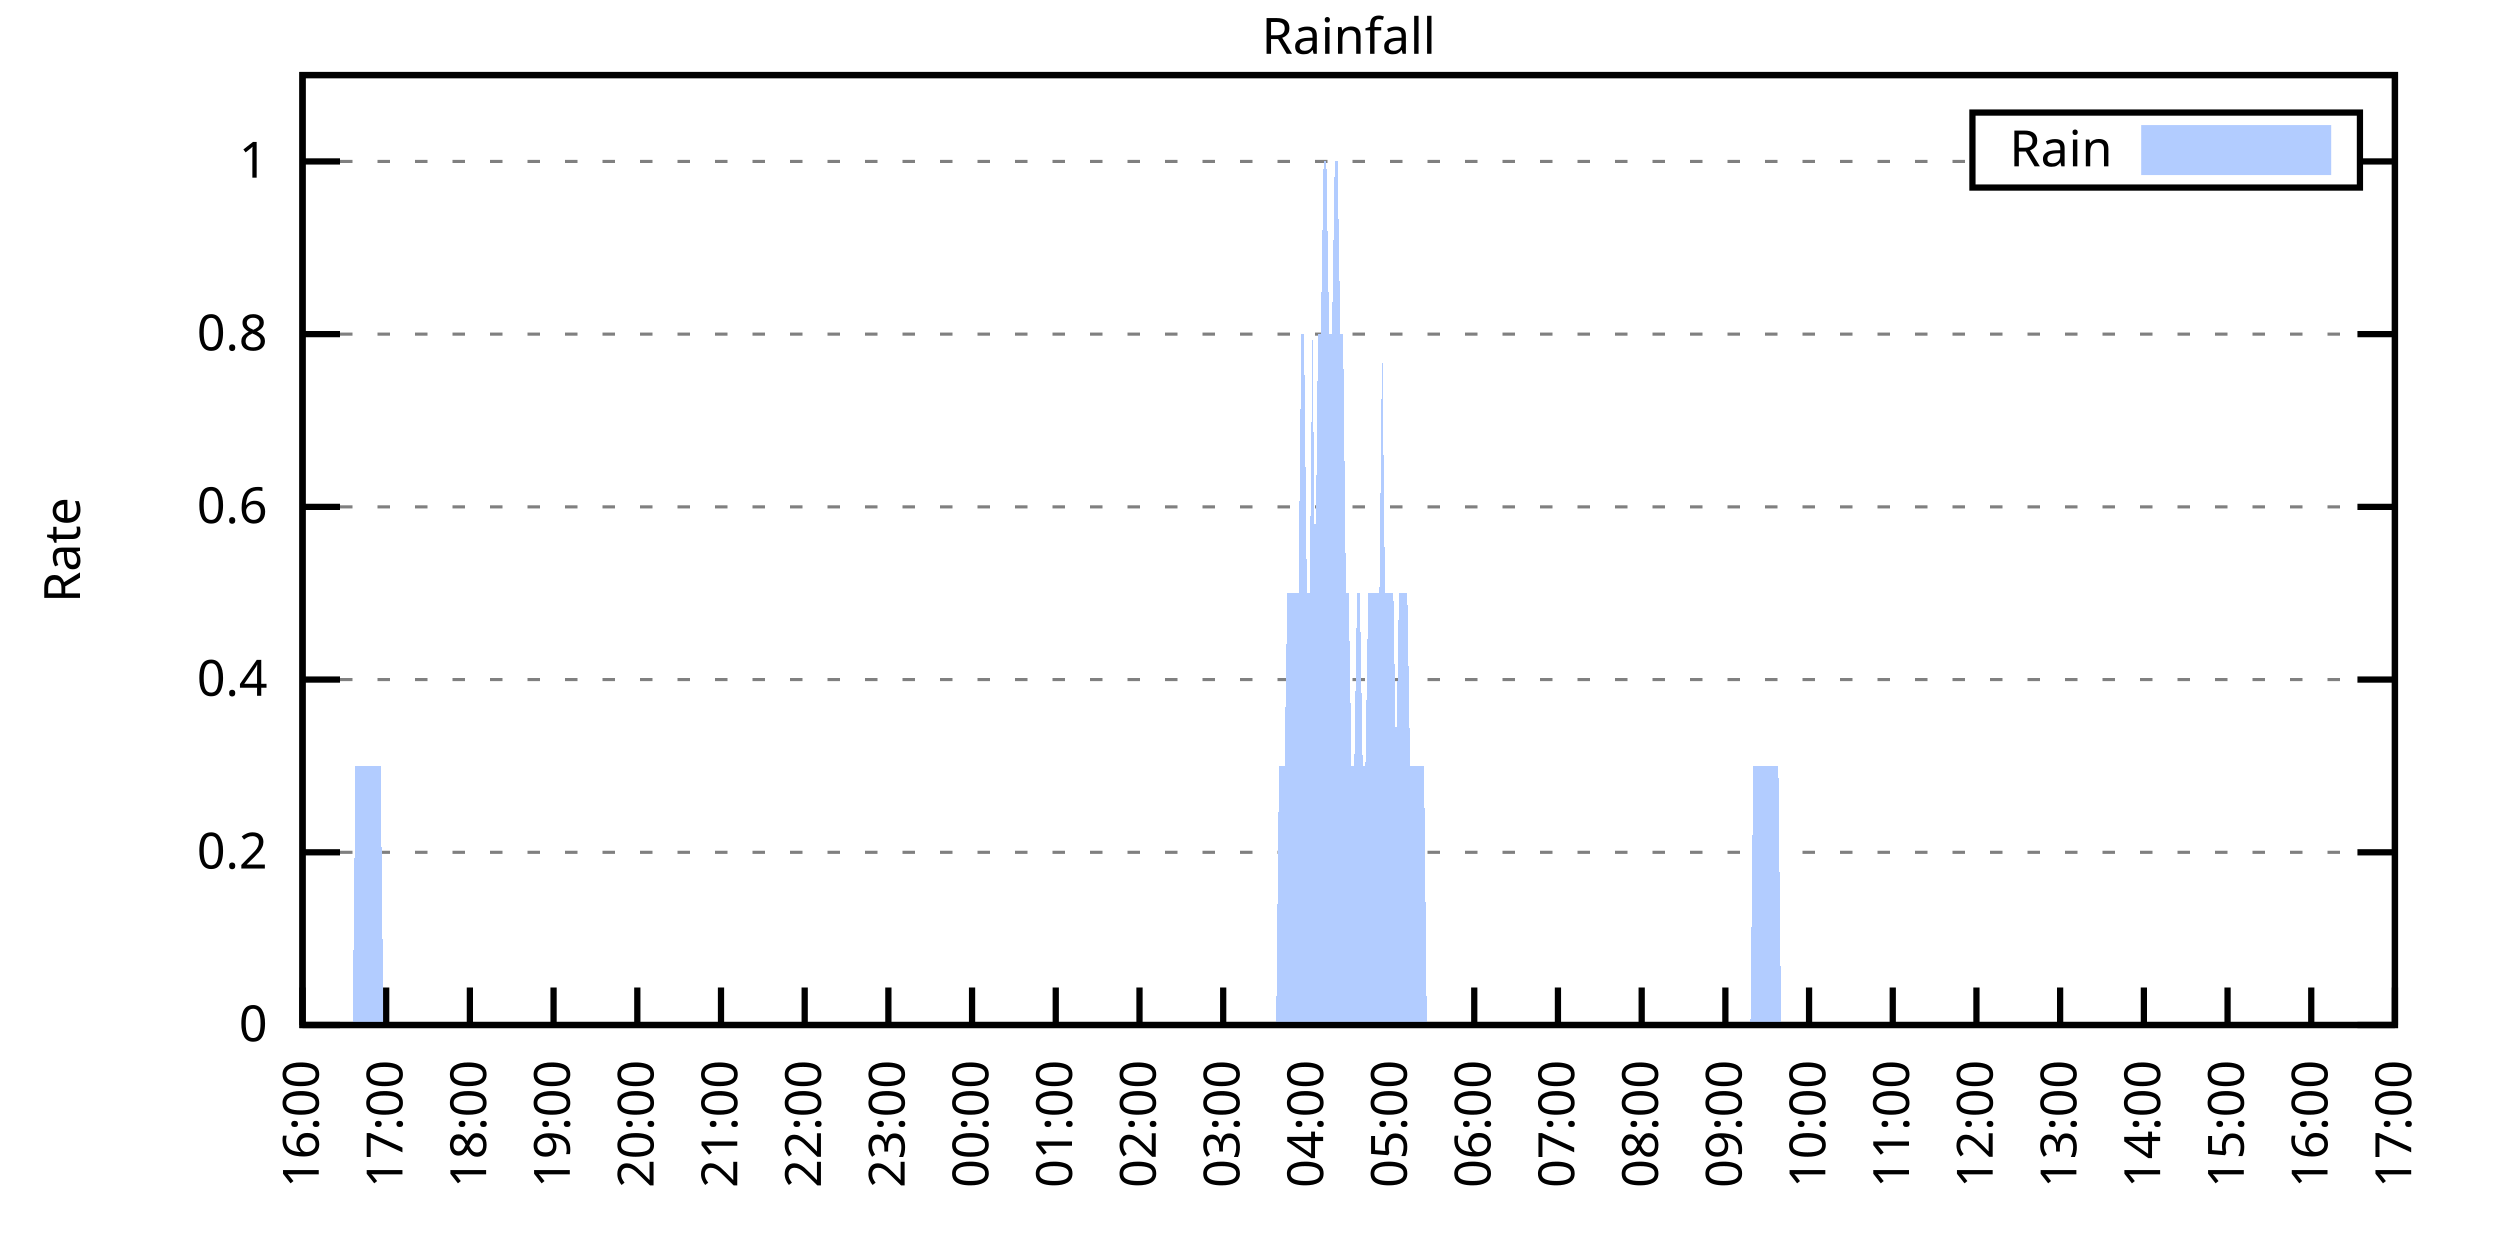
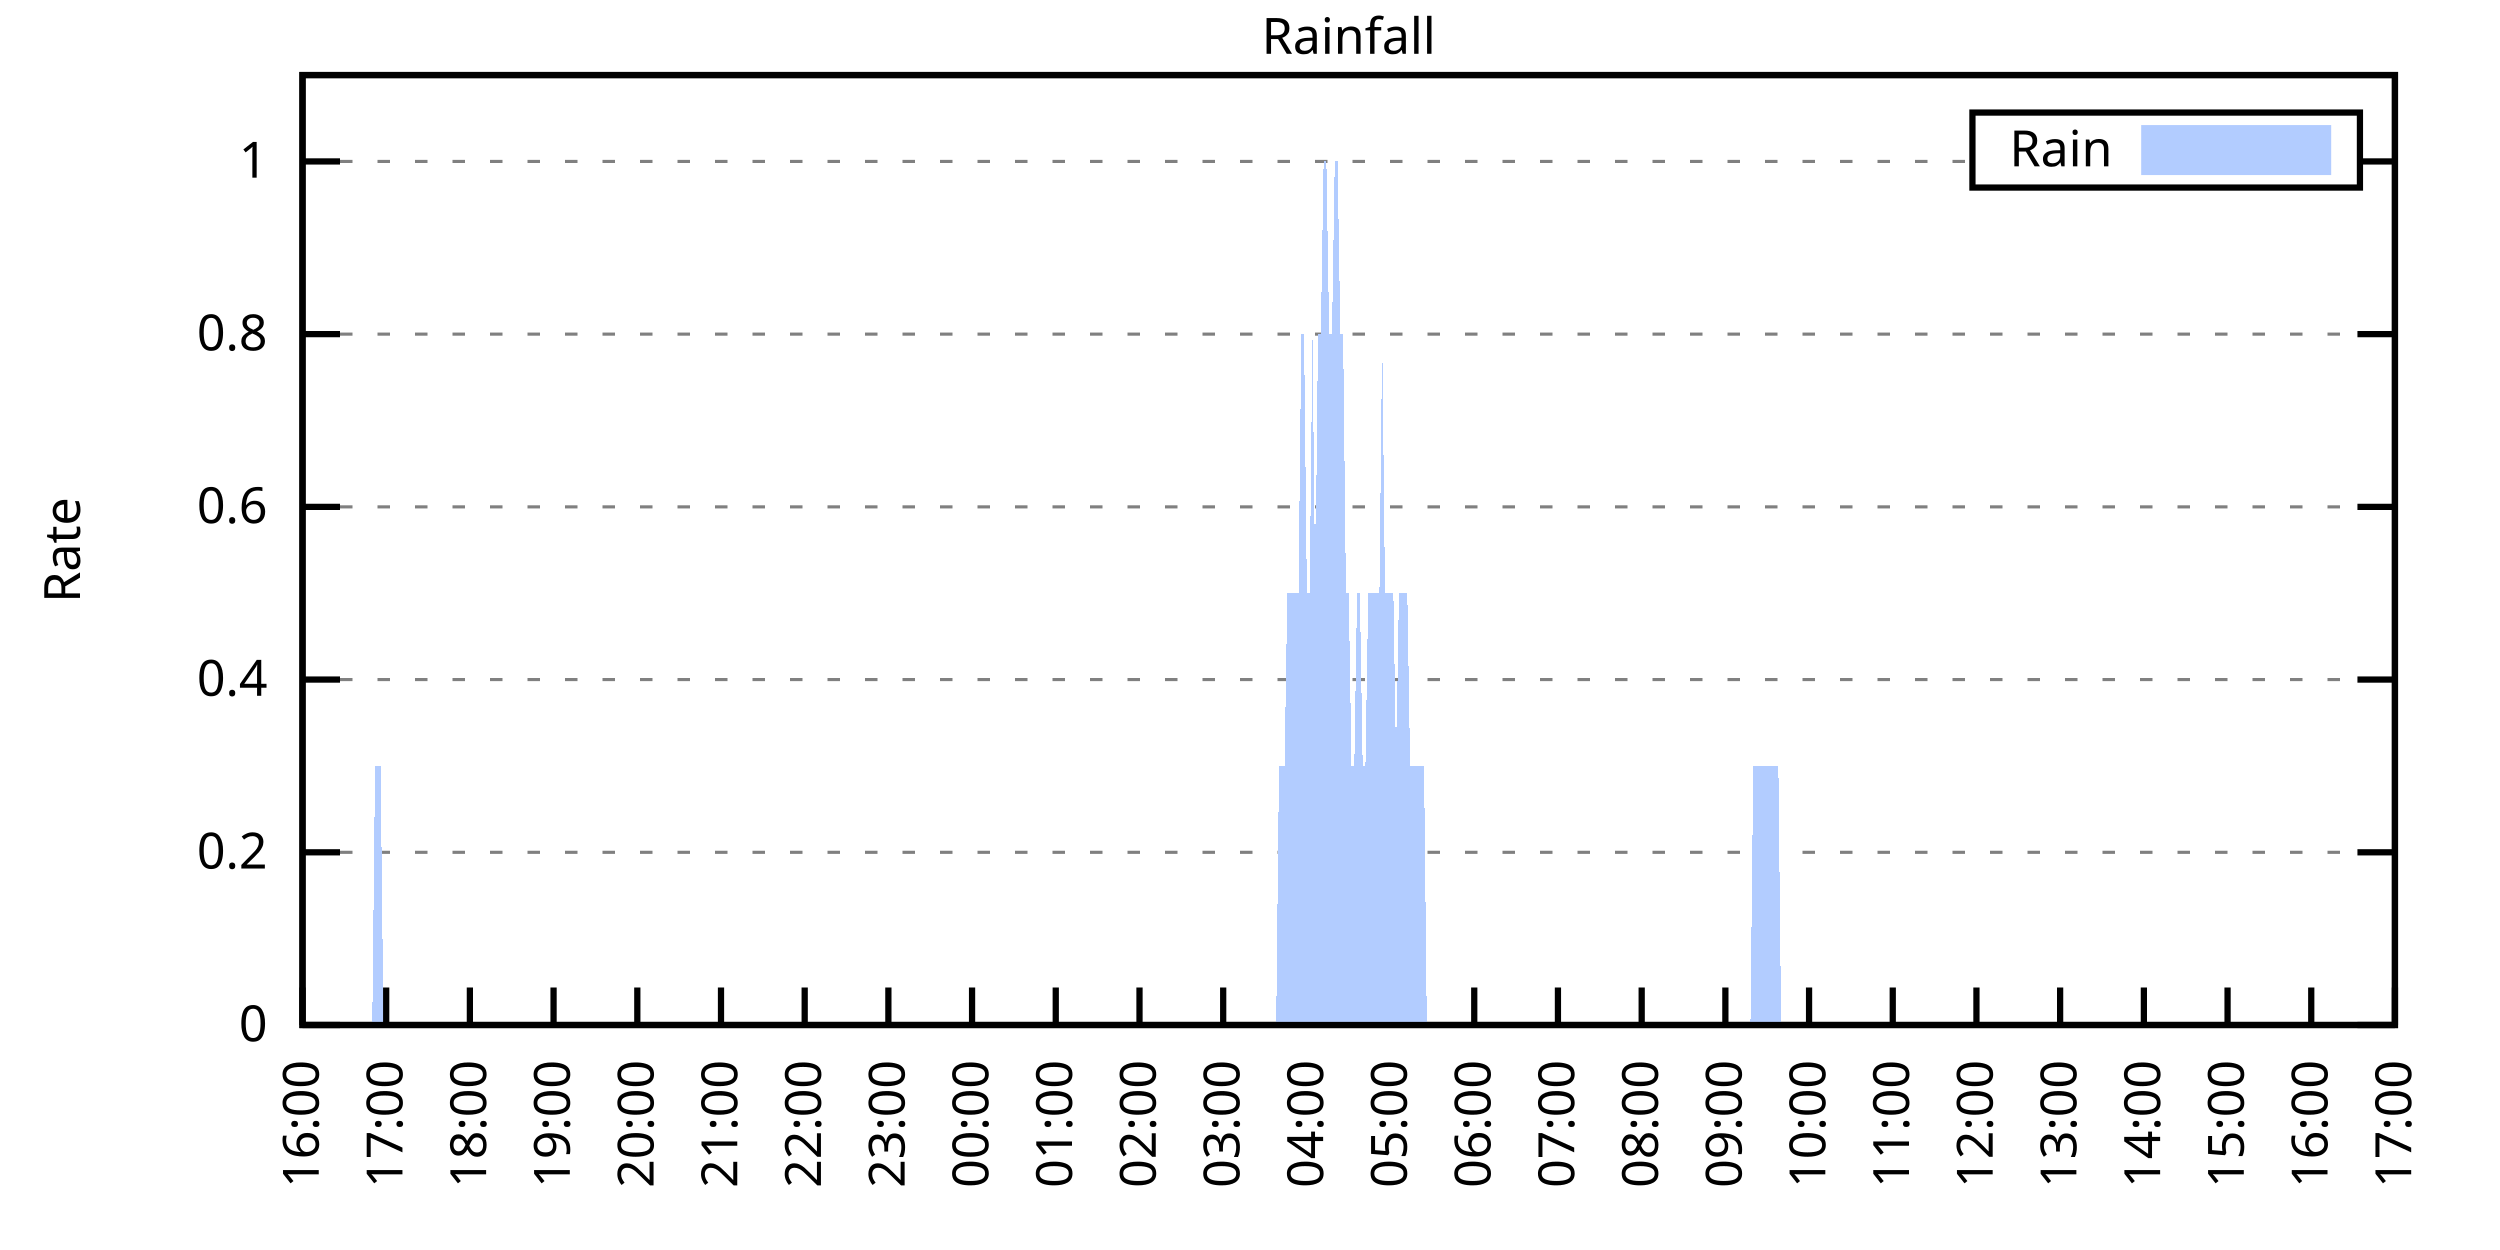
<svg xmlns="http://www.w3.org/2000/svg" xmlns:xlink="http://www.w3.org/1999/xlink" width="400" height="200" viewBox="0 0 400 200">
  <g id="gnuplot_canvas">
    <rect x="0" y="0" width="400" height="200" fill="none" />
    <defs>
      <circle id="gpDot" r="0.5" stroke-width="0.5" stroke="currentColor" />
      <path id="gpPt0" stroke-width="0.333" stroke="currentColor" d="M-1,0 h2 M0,-1 v2" />
      <path id="gpPt1" stroke-width="0.333" stroke="currentColor" d="M-1,-1 L1,1 M1,-1 L-1,1" />
      <path id="gpPt2" stroke-width="0.333" stroke="currentColor" d="M-1,0 L1,0 M0,-1 L0,1 M-1,-1 L1,1 M-1,1 L1,-1" />
      <rect id="gpPt3" stroke-width="0.333" stroke="currentColor" x="-1" y="-1" width="2" height="2" />
      <rect id="gpPt4" stroke-width="0.333" stroke="currentColor" fill="currentColor" x="-1" y="-1" width="2" height="2" />
      <circle id="gpPt5" stroke-width="0.333" stroke="currentColor" cx="0" cy="0" r="1" />
      <use xlink:href="#gpPt5" id="gpPt6" fill="currentColor" stroke="none" />
      <path id="gpPt7" stroke-width="0.333" stroke="currentColor" d="M0,-1.33 L-1.33,0.67 L1.33,0.67 z" />
      <use xlink:href="#gpPt7" id="gpPt8" fill="currentColor" stroke="none" />
      <use xlink:href="#gpPt7" id="gpPt9" stroke="currentColor" transform="rotate(180)" />
      <use xlink:href="#gpPt9" id="gpPt10" fill="currentColor" stroke="none" />
      <use xlink:href="#gpPt3" id="gpPt11" stroke="currentColor" transform="rotate(45)" />
      <use xlink:href="#gpPt11" id="gpPt12" fill="currentColor" stroke="none" />
      <path id="gpPt13" stroke-width="0.333" stroke="currentColor" d="M0,1.330 L1.265,0.411 L0.782,-1.067 L-0.782,-1.076 L-1.265,0.411 z" />
      <use xlink:href="#gpPt13" id="gpPt14" fill="currentColor" stroke="none" />
      <filter id="textbox" filterUnits="objectBoundingBox" x="0" y="0" height="1" width="1">
        <feFlood flood-color="white" flood-opacity="1" result="bgnd" />
        <feComposite in="SourceGraphic" in2="bgnd" operator="atop" />
      </filter>
      <filter id="greybox" filterUnits="objectBoundingBox" x="0" y="0" height="1" width="1">
        <feFlood flood-color="lightgrey" flood-opacity="1" result="grey" />
        <feComposite in="SourceGraphic" in2="grey" operator="atop" />
      </filter>
    </defs>
    <g fill="none" color="white" stroke="currentColor" stroke-width="1.00" stroke-linecap="butt" stroke-linejoin="miter">
</g>
    <g fill="none" color="black" stroke="currentColor" stroke-width="1.00" stroke-linecap="butt" stroke-linejoin="miter">
      <g stroke="none" shape-rendering="crispEdges">
        <polygon fill="rgb(255, 255, 255)" points="48.40,164.00 383.18,164.00 383.18,12.02 48.40,12.02 " />
      </g>
    </g>
    <g fill="none" color="black" stroke="currentColor" stroke-width="1.00" stroke-linecap="butt" stroke-linejoin="miter">
</g>
    <g fill="none" color="black" stroke="black" stroke-width="0.50" stroke-linecap="butt" stroke-linejoin="miter">
</g>
    <g fill="none" color="gray" stroke="currentColor" stroke-width="0.50" stroke-linecap="butt" stroke-linejoin="miter">
      <path stroke="gray" stroke-dasharray="2,4" class="gridline" d="M48.40,164.00 L383.19,164.00  " />
    </g>
    <g fill="none" color="gray" stroke="gray" stroke-width="1.00" stroke-linecap="butt" stroke-linejoin="miter">
</g>
    <g fill="none" color="black" stroke="currentColor" stroke-width="1.00" stroke-linecap="butt" stroke-linejoin="miter">
      <path stroke="black" d="M48.40,164.00 L54.40,164.00 M383.19,164.00 L377.19,164.00  " />
      <g transform="translate(42.80,166.60)" stroke="none" fill="black" font-family="Sans" font-size="8.00" text-anchor="end">
        <text>
          <tspan font-family="Sans"> 0</tspan>
        </text>
      </g>
    </g>
    <g fill="none" color="black" stroke="currentColor" stroke-width="1.00" stroke-linecap="butt" stroke-linejoin="miter">
</g>
    <g fill="none" color="black" stroke="black" stroke-width="0.50" stroke-linecap="butt" stroke-linejoin="miter">
</g>
    <g fill="none" color="gray" stroke="currentColor" stroke-width="0.50" stroke-linecap="butt" stroke-linejoin="miter">
      <path stroke="gray" stroke-dasharray="2,4" class="gridline" d="M48.40,136.37 L383.19,136.37  " />
    </g>
    <g fill="none" color="gray" stroke="gray" stroke-width="1.00" stroke-linecap="butt" stroke-linejoin="miter">
</g>
    <g fill="none" color="black" stroke="currentColor" stroke-width="1.00" stroke-linecap="butt" stroke-linejoin="miter">
      <path stroke="black" d="M48.40,136.37 L54.40,136.37 M383.19,136.37 L377.19,136.37  " />
      <g transform="translate(42.80,138.97)" stroke="none" fill="black" font-family="Sans" font-size="8.00" text-anchor="end">
        <text>
          <tspan font-family="Sans"> 0.2</tspan>
        </text>
      </g>
    </g>
    <g fill="none" color="black" stroke="currentColor" stroke-width="1.00" stroke-linecap="butt" stroke-linejoin="miter">
</g>
    <g fill="none" color="black" stroke="black" stroke-width="0.50" stroke-linecap="butt" stroke-linejoin="miter">
</g>
    <g fill="none" color="gray" stroke="currentColor" stroke-width="0.50" stroke-linecap="butt" stroke-linejoin="miter">
      <path stroke="gray" stroke-dasharray="2,4" class="gridline" d="M48.40,108.73 L383.19,108.73  " />
    </g>
    <g fill="none" color="gray" stroke="gray" stroke-width="1.00" stroke-linecap="butt" stroke-linejoin="miter">
</g>
    <g fill="none" color="black" stroke="currentColor" stroke-width="1.00" stroke-linecap="butt" stroke-linejoin="miter">
      <path stroke="black" d="M48.40,108.73 L54.40,108.73 M383.19,108.73 L377.19,108.73  " />
      <g transform="translate(42.80,111.33)" stroke="none" fill="black" font-family="Sans" font-size="8.00" text-anchor="end">
        <text>
          <tspan font-family="Sans"> 0.4</tspan>
        </text>
      </g>
    </g>
    <g fill="none" color="black" stroke="currentColor" stroke-width="1.00" stroke-linecap="butt" stroke-linejoin="miter">
</g>
    <g fill="none" color="black" stroke="black" stroke-width="0.50" stroke-linecap="butt" stroke-linejoin="miter">
</g>
    <g fill="none" color="gray" stroke="currentColor" stroke-width="0.50" stroke-linecap="butt" stroke-linejoin="miter">
      <path stroke="gray" stroke-dasharray="2,4" class="gridline" d="M48.40,81.10 L383.19,81.10  " />
    </g>
    <g fill="none" color="gray" stroke="gray" stroke-width="1.00" stroke-linecap="butt" stroke-linejoin="miter">
</g>
    <g fill="none" color="black" stroke="currentColor" stroke-width="1.00" stroke-linecap="butt" stroke-linejoin="miter">
      <path stroke="black" d="M48.40,81.10 L54.40,81.10 M383.19,81.10 L377.19,81.10  " />
      <g transform="translate(42.80,83.70)" stroke="none" fill="black" font-family="Sans" font-size="8.00" text-anchor="end">
        <text>
          <tspan font-family="Sans"> 0.6</tspan>
        </text>
      </g>
    </g>
    <g fill="none" color="black" stroke="currentColor" stroke-width="1.00" stroke-linecap="butt" stroke-linejoin="miter">
</g>
    <g fill="none" color="black" stroke="black" stroke-width="0.50" stroke-linecap="butt" stroke-linejoin="miter">
</g>
    <g fill="none" color="gray" stroke="currentColor" stroke-width="0.50" stroke-linecap="butt" stroke-linejoin="miter">
      <path stroke="gray" stroke-dasharray="2,4" class="gridline" d="M48.40,53.46 L383.19,53.46  " />
    </g>
    <g fill="none" color="gray" stroke="gray" stroke-width="1.00" stroke-linecap="butt" stroke-linejoin="miter">
</g>
    <g fill="none" color="black" stroke="currentColor" stroke-width="1.00" stroke-linecap="butt" stroke-linejoin="miter">
      <path stroke="black" d="M48.40,53.46 L54.40,53.46 M383.19,53.46 L377.19,53.46  " />
      <g transform="translate(42.80,56.06)" stroke="none" fill="black" font-family="Sans" font-size="8.00" text-anchor="end">
        <text>
          <tspan font-family="Sans"> 0.8</tspan>
        </text>
      </g>
    </g>
    <g fill="none" color="black" stroke="currentColor" stroke-width="1.00" stroke-linecap="butt" stroke-linejoin="miter">
</g>
    <g fill="none" color="black" stroke="black" stroke-width="0.50" stroke-linecap="butt" stroke-linejoin="miter">
</g>
    <g fill="none" color="gray" stroke="currentColor" stroke-width="0.50" stroke-linecap="butt" stroke-linejoin="miter">
      <path stroke="gray" stroke-dasharray="2,4" class="gridline" d="M48.40,25.83 L315.59,25.83 M377.59,25.83 L383.19,25.83  " />
    </g>
    <g fill="none" color="gray" stroke="gray" stroke-width="1.00" stroke-linecap="butt" stroke-linejoin="miter">
</g>
    <g fill="none" color="black" stroke="currentColor" stroke-width="1.00" stroke-linecap="butt" stroke-linejoin="miter">
      <path stroke="black" d="M48.40,25.83 L54.40,25.83 M383.19,25.83 L377.19,25.83  " />
      <g transform="translate(42.80,28.43)" stroke="none" fill="black" font-family="Sans" font-size="8.00" text-anchor="end">
        <text>
          <tspan font-family="Sans"> 1</tspan>
        </text>
      </g>
    </g>
    <g fill="none" color="black" stroke="currentColor" stroke-width="1.00" stroke-linecap="butt" stroke-linejoin="miter">
      <path stroke="black" d="M48.40,164.00 L48.40,158.00  " />
      <g transform="translate(51.00,169.60) rotate(270.00)" stroke="none" fill="black" font-family="Sans" font-size="8.00" text-anchor="end">
        <text>
          <tspan font-family="Sans">16:00</tspan>
        </text>
      </g>
    </g>
    <g fill="none" color="black" stroke="currentColor" stroke-width="1.00" stroke-linecap="butt" stroke-linejoin="miter">
      <path stroke="black" d="M61.79,164.00 L61.79,158.00  " />
      <g transform="translate(64.39,169.60) rotate(270.00)" stroke="none" fill="black" font-family="Sans" font-size="8.00" text-anchor="end">
        <text>
          <tspan font-family="Sans">17:00</tspan>
        </text>
      </g>
    </g>
    <g fill="none" color="black" stroke="currentColor" stroke-width="1.00" stroke-linecap="butt" stroke-linejoin="miter">
      <path stroke="black" d="M75.18,164.00 L75.18,158.00  " />
      <g transform="translate(77.78,169.60) rotate(270.00)" stroke="none" fill="black" font-family="Sans" font-size="8.00" text-anchor="end">
        <text>
          <tspan font-family="Sans">18:00</tspan>
        </text>
      </g>
    </g>
    <g fill="none" color="black" stroke="currentColor" stroke-width="1.00" stroke-linecap="butt" stroke-linejoin="miter">
      <path stroke="black" d="M88.57,164.00 L88.57,158.00  " />
      <g transform="translate(91.17,169.60) rotate(270.00)" stroke="none" fill="black" font-family="Sans" font-size="8.00" text-anchor="end">
        <text>
          <tspan font-family="Sans">19:00</tspan>
        </text>
      </g>
    </g>
    <g fill="none" color="black" stroke="currentColor" stroke-width="1.00" stroke-linecap="butt" stroke-linejoin="miter">
      <path stroke="black" d="M101.97,164.00 L101.97,158.00  " />
      <g transform="translate(104.57,169.60) rotate(270.00)" stroke="none" fill="black" font-family="Sans" font-size="8.00" text-anchor="end">
        <text>
          <tspan font-family="Sans">20:00</tspan>
        </text>
      </g>
    </g>
    <g fill="none" color="black" stroke="currentColor" stroke-width="1.00" stroke-linecap="butt" stroke-linejoin="miter">
      <path stroke="black" d="M115.36,164.00 L115.36,158.00  " />
      <g transform="translate(117.96,169.60) rotate(270.00)" stroke="none" fill="black" font-family="Sans" font-size="8.00" text-anchor="end">
        <text>
          <tspan font-family="Sans">21:00</tspan>
        </text>
      </g>
    </g>
    <g fill="none" color="black" stroke="currentColor" stroke-width="1.00" stroke-linecap="butt" stroke-linejoin="miter">
      <path stroke="black" d="M128.75,164.00 L128.75,158.00  " />
      <g transform="translate(131.35,169.60) rotate(270.00)" stroke="none" fill="black" font-family="Sans" font-size="8.00" text-anchor="end">
        <text>
          <tspan font-family="Sans">22:00</tspan>
        </text>
      </g>
    </g>
    <g fill="none" color="black" stroke="currentColor" stroke-width="1.00" stroke-linecap="butt" stroke-linejoin="miter">
      <path stroke="black" d="M142.14,164.00 L142.14,158.00  " />
      <g transform="translate(144.74,169.60) rotate(270.00)" stroke="none" fill="black" font-family="Sans" font-size="8.00" text-anchor="end">
        <text>
          <tspan font-family="Sans">23:00</tspan>
        </text>
      </g>
    </g>
    <g fill="none" color="black" stroke="currentColor" stroke-width="1.00" stroke-linecap="butt" stroke-linejoin="miter">
      <path stroke="black" d="M155.53,164.00 L155.53,158.00  " />
      <g transform="translate(158.13,169.60) rotate(270.00)" stroke="none" fill="black" font-family="Sans" font-size="8.00" text-anchor="end">
        <text>
          <tspan font-family="Sans">00:00</tspan>
        </text>
      </g>
    </g>
    <g fill="none" color="black" stroke="currentColor" stroke-width="1.00" stroke-linecap="butt" stroke-linejoin="miter">
      <path stroke="black" d="M168.92,164.00 L168.92,158.00  " />
      <g transform="translate(171.52,169.60) rotate(270.00)" stroke="none" fill="black" font-family="Sans" font-size="8.00" text-anchor="end">
        <text>
          <tspan font-family="Sans">01:00</tspan>
        </text>
      </g>
    </g>
    <g fill="none" color="black" stroke="currentColor" stroke-width="1.00" stroke-linecap="butt" stroke-linejoin="miter">
      <path stroke="black" d="M182.32,164.00 L182.32,158.00  " />
      <g transform="translate(184.92,169.60) rotate(270.00)" stroke="none" fill="black" font-family="Sans" font-size="8.00" text-anchor="end">
        <text>
          <tspan font-family="Sans">02:00</tspan>
        </text>
      </g>
    </g>
    <g fill="none" color="black" stroke="currentColor" stroke-width="1.00" stroke-linecap="butt" stroke-linejoin="miter">
      <path stroke="black" d="M195.71,164.00 L195.71,158.00  " />
      <g transform="translate(198.31,169.60) rotate(270.00)" stroke="none" fill="black" font-family="Sans" font-size="8.00" text-anchor="end">
        <text>
          <tspan font-family="Sans">03:00</tspan>
        </text>
      </g>
    </g>
    <g fill="none" color="black" stroke="currentColor" stroke-width="1.00" stroke-linecap="butt" stroke-linejoin="miter">
      <path stroke="black" d="M209.10,164.00 L209.10,158.00  " />
      <g transform="translate(211.70,169.60) rotate(270.00)" stroke="none" fill="black" font-family="Sans" font-size="8.00" text-anchor="end">
        <text>
          <tspan font-family="Sans">04:00</tspan>
        </text>
      </g>
    </g>
    <g fill="none" color="black" stroke="currentColor" stroke-width="1.00" stroke-linecap="butt" stroke-linejoin="miter">
      <path stroke="black" d="M222.49,164.00 L222.49,158.00  " />
      <g transform="translate(225.09,169.60) rotate(270.00)" stroke="none" fill="black" font-family="Sans" font-size="8.00" text-anchor="end">
        <text>
          <tspan font-family="Sans">05:00</tspan>
        </text>
      </g>
    </g>
    <g fill="none" color="black" stroke="currentColor" stroke-width="1.00" stroke-linecap="butt" stroke-linejoin="miter">
      <path stroke="black" d="M235.88,164.00 L235.88,158.00  " />
      <g transform="translate(238.48,169.60) rotate(270.00)" stroke="none" fill="black" font-family="Sans" font-size="8.00" text-anchor="end">
        <text>
          <tspan font-family="Sans">06:00</tspan>
        </text>
      </g>
    </g>
    <g fill="none" color="black" stroke="currentColor" stroke-width="1.00" stroke-linecap="butt" stroke-linejoin="miter">
      <path stroke="black" d="M249.27,164.00 L249.27,158.00  " />
      <g transform="translate(251.87,169.60) rotate(270.00)" stroke="none" fill="black" font-family="Sans" font-size="8.00" text-anchor="end">
        <text>
          <tspan font-family="Sans">07:00</tspan>
        </text>
      </g>
    </g>
    <g fill="none" color="black" stroke="currentColor" stroke-width="1.00" stroke-linecap="butt" stroke-linejoin="miter">
      <path stroke="black" d="M262.67,164.00 L262.67,158.00  " />
      <g transform="translate(265.27,169.60) rotate(270.00)" stroke="none" fill="black" font-family="Sans" font-size="8.00" text-anchor="end">
        <text>
          <tspan font-family="Sans">08:00</tspan>
        </text>
      </g>
    </g>
    <g fill="none" color="black" stroke="currentColor" stroke-width="1.00" stroke-linecap="butt" stroke-linejoin="miter">
      <path stroke="black" d="M276.06,164.00 L276.06,158.00  " />
      <g transform="translate(278.66,169.60) rotate(270.00)" stroke="none" fill="black" font-family="Sans" font-size="8.00" text-anchor="end">
        <text>
          <tspan font-family="Sans">09:00</tspan>
        </text>
      </g>
    </g>
    <g fill="none" color="black" stroke="currentColor" stroke-width="1.00" stroke-linecap="butt" stroke-linejoin="miter">
      <path stroke="black" d="M289.45,164.00 L289.45,158.00  " />
      <g transform="translate(292.05,169.60) rotate(270.00)" stroke="none" fill="black" font-family="Sans" font-size="8.00" text-anchor="end">
        <text>
          <tspan font-family="Sans">10:00</tspan>
        </text>
      </g>
    </g>
    <g fill="none" color="black" stroke="currentColor" stroke-width="1.00" stroke-linecap="butt" stroke-linejoin="miter">
      <path stroke="black" d="M302.84,164.00 L302.84,158.00  " />
      <g transform="translate(305.44,169.60) rotate(270.00)" stroke="none" fill="black" font-family="Sans" font-size="8.00" text-anchor="end">
        <text>
          <tspan font-family="Sans">11:00</tspan>
        </text>
      </g>
    </g>
    <g fill="none" color="black" stroke="currentColor" stroke-width="1.00" stroke-linecap="butt" stroke-linejoin="miter">
      <path stroke="black" d="M316.23,164.00 L316.23,158.00  " />
      <g transform="translate(318.83,169.60) rotate(270.00)" stroke="none" fill="black" font-family="Sans" font-size="8.00" text-anchor="end">
        <text>
          <tspan font-family="Sans">12:00</tspan>
        </text>
      </g>
    </g>
    <g fill="none" color="black" stroke="currentColor" stroke-width="1.00" stroke-linecap="butt" stroke-linejoin="miter">
      <path stroke="black" d="M329.62,164.00 L329.62,158.00  " />
      <g transform="translate(332.22,169.60) rotate(270.00)" stroke="none" fill="black" font-family="Sans" font-size="8.00" text-anchor="end">
        <text>
          <tspan font-family="Sans">13:00</tspan>
        </text>
      </g>
    </g>
    <g fill="none" color="black" stroke="currentColor" stroke-width="1.00" stroke-linecap="butt" stroke-linejoin="miter">
      <path stroke="black" d="M343.02,164.00 L343.02,158.00  " />
      <g transform="translate(345.62,169.60) rotate(270.00)" stroke="none" fill="black" font-family="Sans" font-size="8.00" text-anchor="end">
        <text>
          <tspan font-family="Sans">14:00</tspan>
        </text>
      </g>
    </g>
    <g fill="none" color="black" stroke="currentColor" stroke-width="1.00" stroke-linecap="butt" stroke-linejoin="miter">
      <path stroke="black" d="M356.41,164.00 L356.41,158.00  " />
      <g transform="translate(359.01,169.60) rotate(270.00)" stroke="none" fill="black" font-family="Sans" font-size="8.00" text-anchor="end">
        <text>
          <tspan font-family="Sans">15:00</tspan>
        </text>
      </g>
    </g>
    <g fill="none" color="black" stroke="currentColor" stroke-width="1.00" stroke-linecap="butt" stroke-linejoin="miter">
      <path stroke="black" d="M369.80,164.00 L369.80,158.00  " />
      <g transform="translate(372.40,169.60) rotate(270.00)" stroke="none" fill="black" font-family="Sans" font-size="8.00" text-anchor="end">
        <text>
          <tspan font-family="Sans">16:00</tspan>
        </text>
      </g>
    </g>
    <g fill="none" color="black" stroke="currentColor" stroke-width="1.00" stroke-linecap="butt" stroke-linejoin="miter">
      <path stroke="black" d="M383.19,164.00 L383.19,158.00  " />
      <g transform="translate(385.79,169.60) rotate(270.00)" stroke="none" fill="black" font-family="Sans" font-size="8.00" text-anchor="end">
        <text>
          <tspan font-family="Sans">17:00</tspan>
        </text>
      </g>
    </g>
    <g fill="none" color="black" stroke="currentColor" stroke-width="1.00" stroke-linecap="butt" stroke-linejoin="miter">
</g>
    <g fill="none" color="black" stroke="currentColor" stroke-width="1.00" stroke-linecap="butt" stroke-linejoin="miter">
      <path stroke="black" d="M48.40,12.01 L48.40,164.00 L383.19,164.00 L383.19,12.01 L48.40,12.01 Z  " />
    </g>
    <g fill="none" color="black" stroke="currentColor" stroke-width="1.00" stroke-linecap="butt" stroke-linejoin="miter">
</g>
    <g fill="none" color="black" stroke="currentColor" stroke-width="1.00" stroke-linecap="butt" stroke-linejoin="miter">
      <path stroke="black" d="M315.59,30.01 L315.59,18.01 L377.59,18.01 L377.59,30.01 L315.59,30.01 Z  " />
    </g>
    <g id="Rainfall_plot_1">
      <g fill="none" color="white" stroke="black" stroke-width="2.00" stroke-linecap="butt" stroke-linejoin="miter">
</g>
      <g fill="none" color="black" stroke="currentColor" stroke-width="2.00" stroke-linecap="butt" stroke-linejoin="miter">
        <g transform="translate(337.99,26.61)" stroke="none" fill="black" font-family="Sans" font-size="8.00" text-anchor="end">
          <text>
            <tspan font-family="Sans">Rain</tspan>
          </text>
        </g>
      </g>
      <g fill="none" color="black" stroke="currentColor" stroke-width="2.00" stroke-linecap="butt" stroke-linejoin="miter">
        <g stroke="none" shape-rendering="crispEdges">
          <polygon fill="rgb(178, 204, 255)" points="343.59,27.01 371.99,27.01 371.99,21.01 343.59,21.01 " />
        </g>
        <path stroke="rgb(178, 204, 255)" d="M343.59,27.01 L371.99,27.01 L371.99,21.01 L343.59,21.01 L343.59,27.01 Z  " />
      </g>
      <g fill="none" color="black" stroke="currentColor" stroke-width="2.00" stroke-linecap="butt" stroke-linejoin="miter">
        <g stroke="none" shape-rendering="crispEdges">
-           <polygon fill="rgb(178, 204, 255)" points="51.97,164.00 52.42,164.00 52.86,164.00 53.31,164.00 53.76,164.00 54.20,164.00 54.65,164.00 55.10,164.00 55.54,164.00 55.99,164.00 56.43,164.00 56.88,122.55 57.33,122.55 57.77,122.55 58.22,122.55 58.67,122.55 59.11,122.55 59.56,122.55 60.01,122.55 60.45,122.55 60.90,122.55 61.35,164.00 61.79,164.00 62.24,164.00 62.68,164.00 63.13,164.00 63.58,164.00 64.02,164.00 64.47,164.00 64.92,164.00 65.36,164.00 65.81,164.00 66.26,164.00 66.70,164.00 67.15,164.00 67.59,164.00 68.04,164.00 68.49,164.00 68.93,164.00 69.38,164.00 69.83,164.00 70.27,164.00 70.72,164.00 71.17,164.00 71.61,164.00 72.06,164.00 72.50,164.00 72.95,164.00 73.40,164.00 73.84,164.00 74.29,164.00 74.74,164.00 75.18,164.00 75.63,164.00 76.08,164.00 76.52,164.00 76.97,164.00 77.42,164.00 77.86,164.00 78.31,164.00 78.75,164.00 79.20,164.00 79.65,164.00 80.09,164.00 80.54,164.00 80.99,164.00 81.43,164.00 81.88,164.00 82.33,164.00 82.77,164.00 83.22,164.00 83.66,164.00 84.11,164.00 84.56,164.00 85.00,164.00 85.45,164.00 85.90,164.00 86.34,164.00 86.79,164.00 87.24,164.00 87.68,164.00 88.13,164.00 88.57,164.00 89.02,164.00 89.47,164.00 89.91,164.00 90.36,164.00 90.81,164.00 91.25,164.00 91.48,164.00 92.15,164.00 92.59,164.00 93.04,164.00 93.49,164.00 93.93,164.00 94.38,164.00 94.82,164.00 95.27,164.00 95.72,164.00 96.16,164.00 96.61,164.00 97.06,164.00 97.50,164.00 97.95,164.00 98.40,164.00 98.84,164.00 99.29,164.00 99.73,164.00 100.18,164.00 100.63,164.00 101.07,164.00 101.52,164.00 101.97,164.00 102.41,164.00 102.86,164.00 103.31,164.00 103.75,164.00 104.20,164.00 104.64,164.00 105.09,164.00 105.54,164.00 105.98,164.00 106.43,164.00 106.88,164.00 107.32,164.00 107.77,164.00 108.22,164.00 108.66,164.00 109.11,164.00 109.55,164.00 110.00,164.00 110.45,164.00 110.89,164.00 111.34,164.00 111.79,164.00 112.23,164.00 112.68,164.00 113.13,164.00 113.57,164.00 114.02,164.00 114.47,164.00 114.91,164.00 115.36,164.00 115.80,164.00 116.25,164.00 116.70,164.00 117.14,164.00 117.59,164.00 118.04,164.00 118.48,164.00 118.93,164.00 119.38,164.00 119.82,164.00 120.27,164.00 120.71,164.00 121.16,164.00 121.61,164.00 122.05,164.00 122.50,164.00 122.95,164.00 123.39,164.00 123.84,164.00 124.29,164.00 124.73,164.00 125.18,164.00 125.62,164.00 126.07,164.00 126.52,164.00 126.96,164.00 127.41,164.00 127.86,164.00 128.30,164.00 128.75,164.00 129.20,164.00 129.64,164.00 130.09,164.00 130.54,164.00 130.98,164.00 131.43,164.00 131.87,164.00 132.32,164.00 132.77,164.00 133.21,164.00 133.66,164.00 134.11,164.00 134.55,164.00 135.00,164.00 135.45,164.00 135.89,164.00 136.34,164.00 136.78,164.00 137.23,164.00 137.68,164.00 138.12,164.00 138.57,164.00 139.02,164.00 139.46,164.00 139.91,164.00 140.36,164.00 140.80,164.00 141.25,164.00 141.69,164.00 142.14,164.00 142.59,164.00 143.03,164.00 143.48,164.00 143.93,164.00 144.37,164.00 144.82,164.00 145.27,164.00 145.71,164.00 146.16,164.00 146.61,164.00 147.05,164.00 147.50,164.00 147.94,164.00 148.39,164.00 148.84,164.00 149.28,164.00 149.73,164.00 150.18,164.00 150.62,164.00 151.07,164.00 151.52,164.00 151.96,164.00 152.41,164.00 152.85,164.00 153.30,164.00 153.75,164.00 154.19,164.00 154.64,164.00 155.09,164.00 155.53,164.00 155.98,164.00 156.43,164.00 156.87,164.00 157.32,164.00 157.76,164.00 158.21,164.00 158.66,164.00 159.10,164.00 159.55,164.00 160.00,164.00 160.44,164.00 160.89,164.00 161.34,164.00 161.78,164.00 162.23,164.00 162.67,164.00 163.12,164.00 163.57,164.00 164.01,164.00 164.46,164.00 164.91,164.00 165.35,164.00 165.80,164.00 166.25,164.00 166.69,164.00 167.14,164.00 167.59,164.00 168.03,164.00 168.48,164.00 168.92,164.00 169.37,164.00 169.82,164.00 170.26,164.00 170.71,164.00 171.16,164.00 171.60,164.00 172.05,164.00 172.50,164.00 172.94,164.00 173.39,164.00 173.83,164.00 174.28,164.00 174.73,164.00 175.17,164.00 175.62,164.00 176.07,164.00 176.51,164.00 176.96,164.00 177.41,164.00 177.85,164.00 178.30,164.00 178.74,164.00 179.19,164.00 179.64,164.00 180.08,164.00 180.53,164.00 180.98,164.00 181.42,164.00 181.87,164.00 182.32,164.00 182.76,164.00 183.21,164.00 183.66,164.00 184.10,164.00 184.55,164.00 184.99,164.00 185.44,164.00 185.89,164.00 186.33,164.00 186.78,164.00 187.23,164.00 187.67,164.00 188.12,164.00 188.57,164.00 189.01,164.00 189.46,164.00 189.90,164.00 190.35,164.00 190.80,164.00 191.24,164.00 191.69,164.00 192.14,164.00 192.58,164.00 193.03,164.00 193.48,164.00 193.92,164.00 194.37,164.00 194.81,164.00 195.26,164.00 195.71,164.00 196.15,164.00 196.60,164.00 197.05,164.00 197.49,164.00 197.94,164.00 198.39,164.00 198.83,164.00 199.28,164.00 199.73,164.00 200.17,164.00 200.62,164.00 201.06,164.00 201.51,164.00 201.96,164.00 202.40,164.00 202.85,164.00 203.30,164.00 203.74,164.00 204.19,164.00 204.64,122.55 205.08,122.55 205.53,122.55 205.97,94.91 206.42,94.91 206.87,94.91 207.31,94.91 207.76,94.91 208.21,53.46 208.65,53.46 209.10,94.91 209.55,94.91 209.99,53.46 210.44,94.91 210.88,53.46 211.33,53.46 211.78,25.83 212.22,25.83 212.67,53.46 213.12,53.46 213.56,25.83 214.01,25.83 214.46,53.46 214.90,53.46 215.35,94.91 215.80,94.91 216.24,122.55 216.69,122.55 217.13,94.91 217.58,94.91 218.03,122.55 218.47,122.55 218.92,94.91 219.37,94.91 219.81,94.91 220.26,94.91 220.71,94.91 221.15,53.46 221.60,94.91 222.04,94.91 222.49,94.91 222.94,94.91 223.38,122.55 223.83,94.91 224.28,94.91 224.72,94.91 225.17,94.91 225.62,122.55 226.06,122.55 226.51,122.55 226.95,122.55 227.40,122.55 227.85,122.55 228.29,164.00 228.74,164.00 229.19,164.00 229.63,164.00 230.08,164.00 230.53,164.00 230.97,164.00 231.42,164.00 231.86,164.00 232.31,164.00 232.76,164.00 233.20,164.00 233.65,164.00 234.10,164.00 234.54,164.00 234.99,164.00 235.44,164.00 235.88,164.00 236.33,164.00 236.78,164.00 237.22,164.00 237.67,164.00 238.11,164.00 238.56,164.00 239.01,164.00 239.45,164.00 239.90,164.00 240.35,164.00 240.79,164.00 241.24,164.00 241.69,164.00 242.13,164.00 242.58,164.00 243.02,164.00 243.47,164.00 243.92,164.00 244.36,164.00 244.81,164.00 245.26,164.00 245.70,164.00 246.15,164.00 246.60,164.00 247.04,164.00 247.49,164.00 247.93,164.00 248.38,164.00 248.83,164.00 249.27,164.00 249.72,164.00 250.17,164.00 250.61,164.00 251.06,164.00 251.51,164.00 251.95,164.00 252.40,164.00 252.85,164.00 253.29,164.00 253.74,164.00 254.18,164.00 254.63,164.00 255.08,164.00 255.52,164.00 255.97,164.00 256.42,164.00 256.86,164.00 257.31,164.00 257.76,164.00 258.20,164.00 258.65,164.00 259.09,164.00 259.54,164.00 259.99,164.00 260.43,164.00 260.88,164.00 261.33,164.00 261.77,164.00 262.22,164.00 262.67,164.00 263.11,164.00 263.56,164.00 264.00,164.00 264.45,164.00 264.90,164.00 265.34,164.00 265.79,164.00 266.24,164.00 266.68,164.00 267.13,164.00 267.58,164.00 268.02,164.00 268.47,164.00 268.92,164.00 269.36,164.00 269.81,164.00 270.25,164.00 270.70,164.00 271.15,164.00 271.59,164.00 272.04,164.00 272.49,164.00 272.93,164.00 273.38,164.00 273.83,164.00 274.27,164.00 274.72,164.00 275.16,164.00 275.61,164.00 276.06,164.00 276.50,164.00 276.95,164.00 277.40,164.00 277.84,164.00 278.29,164.00 278.74,164.00 279.18,164.00 279.63,164.00 280.07,164.00 280.52,122.55 280.97,122.55 281.41,122.55 281.86,122.55 282.31,122.55 282.75,122.55 283.20,122.55 283.65,122.55 284.09,122.55 284.54,122.55 284.98,164.00 285.43,164.00 285.88,164.00 286.32,164.00 286.77,164.00 287.22,164.00 287.66,164.00 288.11,164.00 288.56,164.00 289.00,164.00 289.45,164.00 289.90,164.00 290.34,164.00 290.79,164.00 291.23,164.00 291.68,164.00 292.13,164.00 292.57,164.00 293.02,164.00 293.47,164.00 293.91,164.00 294.36,164.00 294.81,164.00 295.25,164.00 295.70,164.00 296.14,164.00 296.59,164.00 297.04,164.00 297.48,164.00 297.93,164.00 298.38,164.00 298.82,164.00 299.27,164.00 299.72,164.00 300.16,164.00 300.61,164.00 301.05,164.00 301.50,164.00 301.95,164.00 302.39,164.00 302.84,164.00 303.29,164.00 303.73,164.00 304.18,164.00 304.63,164.00 305.07,164.00 305.52,164.00 305.97,164.00 306.41,164.00 306.86,164.00 307.30,164.00 307.75,164.00 308.20,164.00 308.64,164.00 309.09,164.00 309.54,164.00 309.98,164.00 310.43,164.00 310.88,164.00 311.32,164.00 311.77,164.00 312.21,164.00 312.66,164.00 313.11,164.00 313.55,164.00 314.00,164.00 314.45,164.00 314.89,164.00 315.34,164.00 315.79,164.00 316.23,164.00 316.68,164.00 317.12,164.00 317.57,164.00 318.02,164.00 318.46,164.00 318.91,164.00 319.36,164.00 319.80,164.00 320.25,164.00 320.70,164.00 321.14,164.00 321.59,164.00 322.04,164.00 322.48,164.00 322.93,164.00 323.37,164.00 323.82,164.00 324.27,164.00 324.71,164.00 325.16,164.00 325.61,164.00 326.05,164.00 326.50,164.00 326.95,164.00 327.39,164.00 327.84,164.00 328.28,164.00 328.73,164.00 329.18,164.00 329.62,164.00 330.07,164.00 330.52,164.00 330.96,164.00 331.41,164.00 331.86,164.00 332.30,164.00 332.75,164.00 333.19,164.00 333.64,164.00 334.09,164.00 334.53,164.00 334.98,164.00 335.43,164.00 335.87,164.00 336.32,164.00 336.77,164.00 337.21,164.00 337.66,164.00 338.10,164.00 338.55,164.00 339.00,164.00 339.44,164.00 339.89,164.00 340.34,164.00 340.78,164.00 341.23,164.00 341.68,164.00 342.12,164.00 342.57,164.00 343.02,164.00 343.46,164.00 343.91,164.00 344.35,164.00 344.80,164.00 345.25,164.00 345.69,164.00 346.14,164.00 346.59,164.00 347.03,164.00 347.48,164.00 347.93,164.00 348.37,164.00 348.82,164.00 349.26,164.00 349.71,164.00 350.16,164.00 350.60,164.00 351.05,164.00 351.50,164.00 351.94,164.00 352.39,164.00 352.84,164.00 353.28,164.00 353.73,164.00 354.17,164.00 354.62,164.00 355.07,164.00 355.51,164.00 355.96,164.00 356.41,164.00 356.85,164.00 357.30,164.00 357.75,164.00 358.19,164.00 358.64,164.00 359.09,164.00 359.53,164.00 359.98,164.00 360.42,164.00 360.87,164.00 361.32,164.00 361.76,164.00 362.21,164.00 362.66,164.00 363.10,164.00 363.55,164.00 364.00,164.00 364.44,164.00 364.89,164.00 365.33,164.00 365.78,164.00 366.23,164.00 366.67,164.00 367.12,164.00 367.57,164.00 368.01,164.00 368.46,164.00 368.91,164.00 369.35,164.00 369.80,164.00 370.24,164.00 370.69,164.00 371.14,164.00 371.58,164.00 372.03,164.00 372.48,164.00 372.92,164.00 372.92,164.00 51.97,164.00 " />
+           <polygon fill="rgb(178, 204, 255)" points="55.54,164.00 55.99,164.00 56.43,164.00 56.88,164.00 57.33,164.00 57.77,164.00 58.22,164.00 58.67,164.00 59.11,164.00 59.56,164.00 60.01,122.55 60.45,122.55 60.90,122.55 61.35,164.00 61.79,164.00 62.24,164.00 62.68,164.00 63.13,164.00 63.58,164.00 64.02,164.00 64.47,164.00 64.92,164.00 65.36,164.00 65.81,164.00 66.26,164.00 66.70,164.00 67.15,164.00 67.59,164.00 68.04,164.00 68.49,164.00 68.93,164.00 69.38,164.00 69.83,164.00 70.27,164.00 70.72,164.00 71.17,164.00 71.61,164.00 72.06,164.00 72.50,164.00 72.95,164.00 73.40,164.00 73.84,164.00 74.29,164.00 74.74,164.00 75.18,164.00 75.63,164.00 76.08,164.00 76.52,164.00 76.97,164.00 77.42,164.00 77.86,164.00 78.31,164.00 78.75,164.00 79.20,164.00 79.65,164.00 80.09,164.00 80.54,164.00 80.99,164.00 81.43,164.00 81.88,164.00 82.33,164.00 82.77,164.00 83.22,164.00 83.66,164.00 84.11,164.00 84.56,164.00 85.00,164.00 85.45,164.00 85.90,164.00 86.34,164.00 86.79,164.00 87.24,164.00 87.68,164.00 88.13,164.00 88.57,164.00 89.02,164.00 89.47,164.00 89.91,164.00 90.36,164.00 90.81,164.00 91.25,164.00 91.48,164.00 92.15,164.00 92.59,164.00 93.04,164.00 93.49,164.00 93.93,164.00 94.38,164.00 94.82,164.00 95.27,164.00 95.72,164.00 96.16,164.00 96.61,164.00 97.06,164.00 97.50,164.00 97.95,164.00 98.40,164.00 98.84,164.00 99.29,164.00 99.73,164.00 100.18,164.00 100.63,164.00 101.07,164.00 101.52,164.00 101.97,164.00 102.41,164.00 102.86,164.00 103.31,164.00 103.75,164.00 104.20,164.00 104.64,164.00 105.09,164.00 105.54,164.00 105.98,164.00 106.43,164.00 106.88,164.00 107.32,164.00 107.77,164.00 108.22,164.00 108.66,164.00 109.11,164.00 109.55,164.00 110.00,164.00 110.45,164.00 110.89,164.00 111.34,164.00 111.79,164.00 112.23,164.00 112.68,164.00 113.13,164.00 113.57,164.00 114.02,164.00 114.47,164.00 114.91,164.00 115.36,164.00 115.80,164.00 116.25,164.00 116.70,164.00 117.14,164.00 117.59,164.00 118.04,164.00 118.48,164.00 118.93,164.00 119.38,164.00 119.82,164.00 120.27,164.00 120.71,164.00 121.16,164.00 121.61,164.00 122.05,164.00 122.50,164.00 122.95,164.00 123.39,164.00 123.84,164.00 124.29,164.00 124.73,164.00 125.18,164.00 125.62,164.00 126.07,164.00 126.52,164.00 126.96,164.00 127.41,164.00 127.86,164.00 128.30,164.00 128.75,164.00 129.20,164.00 129.64,164.00 130.09,164.00 130.54,164.00 130.98,164.00 131.43,164.00 131.87,164.00 132.32,164.00 132.77,164.00 133.21,164.00 133.66,164.00 134.11,164.00 134.55,164.00 135.00,164.00 135.45,164.00 135.89,164.00 136.34,164.00 136.78,164.00 137.23,164.00 137.68,164.00 138.12,164.00 138.57,164.00 139.02,164.00 139.46,164.00 139.91,164.00 140.36,164.00 140.80,164.00 141.25,164.00 141.69,164.00 142.14,164.00 142.59,164.00 143.03,164.00 143.48,164.00 143.93,164.00 144.37,164.00 144.82,164.00 145.27,164.00 145.71,164.00 146.16,164.00 146.61,164.00 147.05,164.00 147.50,164.00 147.94,164.00 148.39,164.00 148.84,164.00 149.28,164.00 149.73,164.00 150.18,164.00 150.62,164.00 151.07,164.00 151.52,164.00 151.96,164.00 152.41,164.00 152.85,164.00 153.30,164.00 153.75,164.00 154.19,164.00 154.64,164.00 155.09,164.00 155.53,164.00 155.98,164.00 156.43,164.00 156.87,164.00 157.32,164.00 157.76,164.00 158.21,164.00 158.66,164.00 159.10,164.00 159.55,164.00 160.00,164.00 160.44,164.00 160.89,164.00 161.34,164.00 161.78,164.00 162.23,164.00 162.67,164.00 163.12,164.00 163.57,164.00 164.01,164.00 164.46,164.00 164.91,164.00 165.35,164.00 165.80,164.00 166.25,164.00 166.69,164.00 167.14,164.00 167.59,164.00 168.03,164.00 168.48,164.00 168.92,164.00 169.37,164.00 169.82,164.00 170.26,164.00 170.71,164.00 171.16,164.00 171.60,164.00 172.05,164.00 172.50,164.00 172.94,164.00 173.39,164.00 173.83,164.00 174.28,164.00 174.73,164.00 175.17,164.00 175.62,164.00 176.07,164.00 176.51,164.00 176.96,164.00 177.41,164.00 177.85,164.00 178.30,164.00 178.74,164.00 179.19,164.00 179.64,164.00 180.08,164.00 180.53,164.00 180.98,164.00 181.42,164.00 181.87,164.00 182.32,164.00 182.76,164.00 183.21,164.00 183.66,164.00 184.10,164.00 184.55,164.00 184.99,164.00 185.44,164.00 185.89,164.00 186.33,164.00 186.78,164.00 187.23,164.00 187.67,164.00 188.12,164.00 188.57,164.00 189.01,164.00 189.46,164.00 189.90,164.00 190.35,164.00 190.80,164.00 191.24,164.00 191.69,164.00 192.14,164.00 192.58,164.00 193.03,164.00 193.48,164.00 193.92,164.00 194.37,164.00 194.81,164.00 195.26,164.00 195.71,164.00 196.15,164.00 196.60,164.00 197.05,164.00 197.49,164.00 197.94,164.00 198.39,164.00 198.83,164.00 199.28,164.00 199.73,164.00 200.17,164.00 200.62,164.00 201.06,164.00 201.51,164.00 201.96,164.00 202.40,164.00 202.85,164.00 203.30,164.00 203.74,164.00 204.19,164.00 204.64,122.55 205.08,122.55 205.53,122.55 205.97,94.91 206.42,94.91 206.87,94.91 207.31,94.91 207.76,94.91 208.21,53.46 208.65,53.46 209.10,94.91 209.55,94.91 209.99,53.46 210.44,94.91 210.88,53.46 211.33,53.46 211.78,25.83 212.22,25.83 212.67,53.46 213.12,53.46 213.56,25.83 214.01,25.83 214.46,53.46 214.90,53.46 215.35,94.91 215.80,94.91 216.24,122.55 216.69,122.55 217.13,94.91 217.58,94.91 218.03,122.55 218.47,122.55 218.92,94.91 219.37,94.91 219.81,94.91 220.26,94.91 220.71,94.91 221.15,53.46 221.60,94.91 222.04,94.91 222.49,94.91 222.94,94.91 223.38,122.55 223.83,94.91 224.28,94.91 224.72,94.91 225.17,94.91 225.62,122.55 226.06,122.55 226.51,122.55 226.95,122.55 227.40,122.55 227.85,122.55 228.29,164.00 228.74,164.00 229.19,164.00 229.63,164.00 230.08,164.00 230.53,164.00 230.97,164.00 231.42,164.00 231.86,164.00 232.31,164.00 232.76,164.00 233.20,164.00 233.65,164.00 234.10,164.00 234.54,164.00 234.99,164.00 235.44,164.00 235.88,164.00 236.33,164.00 236.78,164.00 237.22,164.00 237.67,164.00 238.11,164.00 238.56,164.00 239.01,164.00 239.45,164.00 239.90,164.00 240.35,164.00 240.79,164.00 241.24,164.00 241.69,164.00 242.13,164.00 242.58,164.00 243.02,164.00 243.47,164.00 243.92,164.00 244.36,164.00 244.81,164.00 245.26,164.00 245.70,164.00 246.15,164.00 246.60,164.00 247.04,164.00 247.49,164.00 247.93,164.00 248.38,164.00 248.83,164.00 249.27,164.00 249.72,164.00 250.17,164.00 250.61,164.00 251.06,164.00 251.51,164.00 251.95,164.00 252.40,164.00 252.85,164.00 253.29,164.00 253.74,164.00 254.18,164.00 254.63,164.00 255.08,164.00 255.52,164.00 255.97,164.00 256.42,164.00 256.86,164.00 257.31,164.00 257.76,164.00 258.20,164.00 258.65,164.00 259.09,164.00 259.54,164.00 259.99,164.00 260.43,164.00 260.88,164.00 261.33,164.00 261.77,164.00 262.22,164.00 262.67,164.00 263.11,164.00 263.56,164.00 264.00,164.00 264.45,164.00 264.90,164.00 265.34,164.00 265.79,164.00 266.24,164.00 266.68,164.00 267.13,164.00 267.58,164.00 268.02,164.00 268.47,164.00 268.92,164.00 269.36,164.00 269.81,164.00 270.25,164.00 270.70,164.00 271.15,164.00 271.59,164.00 272.04,164.00 272.49,164.00 272.93,164.00 273.38,164.00 273.83,164.00 274.27,164.00 274.72,164.00 275.16,164.00 275.61,164.00 276.06,164.00 276.50,164.00 276.95,164.00 277.40,164.00 277.84,164.00 278.29,164.00 278.74,164.00 279.18,164.00 279.63,164.00 280.07,164.00 280.52,122.55 280.97,122.55 281.41,122.55 281.86,122.55 282.31,122.55 282.75,122.55 283.20,122.55 283.65,122.55 284.09,122.55 284.54,122.55 284.98,164.00 285.43,164.00 285.88,164.00 286.32,164.00 286.77,164.00 287.22,164.00 287.66,164.00 288.11,164.00 288.56,164.00 289.00,164.00 289.45,164.00 289.90,164.00 290.34,164.00 290.79,164.00 291.23,164.00 291.68,164.00 292.13,164.00 292.57,164.00 293.02,164.00 293.47,164.00 293.91,164.00 294.36,164.00 294.81,164.00 295.25,164.00 295.70,164.00 296.14,164.00 296.59,164.00 297.04,164.00 297.48,164.00 297.93,164.00 298.38,164.00 298.82,164.00 299.27,164.00 299.72,164.00 300.16,164.00 300.61,164.00 301.05,164.00 301.50,164.00 301.95,164.00 302.39,164.00 302.84,164.00 303.29,164.00 303.73,164.00 304.18,164.00 304.63,164.00 305.07,164.00 305.52,164.00 305.97,164.00 306.41,164.00 306.86,164.00 307.30,164.00 307.75,164.00 308.20,164.00 308.64,164.00 309.09,164.00 309.54,164.00 309.98,164.00 310.43,164.00 310.88,164.00 311.32,164.00 311.77,164.00 312.21,164.00 312.66,164.00 313.11,164.00 313.55,164.00 314.00,164.00 314.45,164.00 314.89,164.00 315.34,164.00 315.79,164.00 316.23,164.00 316.68,164.00 317.12,164.00 317.57,164.00 318.02,164.00 318.46,164.00 318.91,164.00 319.36,164.00 319.80,164.00 320.25,164.00 320.70,164.00 321.14,164.00 321.59,164.00 322.04,164.00 322.48,164.00 322.93,164.00 323.37,164.00 323.82,164.00 324.27,164.00 324.71,164.00 325.16,164.00 325.61,164.00 326.05,164.00 326.50,164.00 326.95,164.00 327.39,164.00 327.84,164.00 328.28,164.00 328.73,164.00 329.18,164.00 329.62,164.00 330.07,164.00 330.52,164.00 330.96,164.00 331.41,164.00 331.86,164.00 332.30,164.00 332.75,164.00 333.19,164.00 333.64,164.00 334.09,164.00 334.53,164.00 334.98,164.00 335.43,164.00 335.87,164.00 336.32,164.00 336.77,164.00 337.21,164.00 337.66,164.00 338.10,164.00 338.55,164.00 339.00,164.00 339.44,164.00 339.89,164.00 340.34,164.00 340.78,164.00 341.23,164.00 341.68,164.00 342.12,164.00 342.57,164.00 343.02,164.00 343.46,164.00 343.91,164.00 344.35,164.00 344.80,164.00 345.25,164.00 345.69,164.00 346.14,164.00 346.59,164.00 347.03,164.00 347.48,164.00 347.93,164.00 348.37,164.00 348.82,164.00 349.26,164.00 349.71,164.00 350.16,164.00 350.60,164.00 351.05,164.00 351.50,164.00 351.94,164.00 352.39,164.00 352.84,164.00 353.28,164.00 353.73,164.00 354.17,164.00 354.62,164.00 355.07,164.00 355.51,164.00 355.96,164.00 356.41,164.00 356.85,164.00 357.30,164.00 357.75,164.00 358.19,164.00 358.64,164.00 359.09,164.00 359.53,164.00 359.98,164.00 360.42,164.00 360.87,164.00 361.32,164.00 361.76,164.00 362.21,164.00 362.66,164.00 363.10,164.00 363.55,164.00 364.00,164.00 364.44,164.00 364.89,164.00 365.33,164.00 365.78,164.00 366.23,164.00 366.67,164.00 367.12,164.00 367.57,164.00 368.01,164.00 368.46,164.00 368.91,164.00 369.35,164.00 369.80,164.00 370.24,164.00 370.69,164.00 371.14,164.00 371.58,164.00 372.03,164.00 372.48,164.00 372.92,164.00 373.37,164.00 373.82,164.00 374.26,164.00 374.71,164.00 375.16,164.00 375.60,164.00 376.05,164.00 376.49,164.00 376.49,164.00 55.54,164.00 " />
        </g>
      </g>
    </g>
    <g fill="none" color="black" stroke="currentColor" stroke-width="2.00" stroke-linecap="butt" stroke-linejoin="miter">
</g>
    <g fill="none" color="black" stroke="black" stroke-width="1.00" stroke-linecap="butt" stroke-linejoin="miter">
</g>
    <g fill="none" color="black" stroke="currentColor" stroke-width="1.00" stroke-linecap="butt" stroke-linejoin="miter">
      <path stroke="black" d="M48.40,12.01 L48.40,164.00 L383.19,164.00 L383.19,12.01 L48.40,12.01 Z  " />
      <g transform="translate(12.80,88.01) rotate(270.00)" stroke="none" fill="black" font-family="Sans" font-size="8.00" text-anchor="middle">
        <text>
          <tspan font-family="Sans">Rate</tspan>
        </text>
      </g>
    </g>
    <g fill="none" color="black" stroke="currentColor" stroke-width="1.00" stroke-linecap="butt" stroke-linejoin="miter">
</g>
    <g fill="none" color="black" stroke="currentColor" stroke-width="1.00" stroke-linecap="butt" stroke-linejoin="miter">
      <g transform="translate(215.79,8.61)" stroke="none" fill="black" font-family="Sans" font-size="8.00" text-anchor="middle">
        <text>
          <tspan font-family="Sans">Rainfall</tspan>
        </text>
      </g>
    </g>
    <g fill="none" color="black" stroke="currentColor" stroke-width="1.00" stroke-linecap="butt" stroke-linejoin="miter">
</g>
  </g>
</svg>
